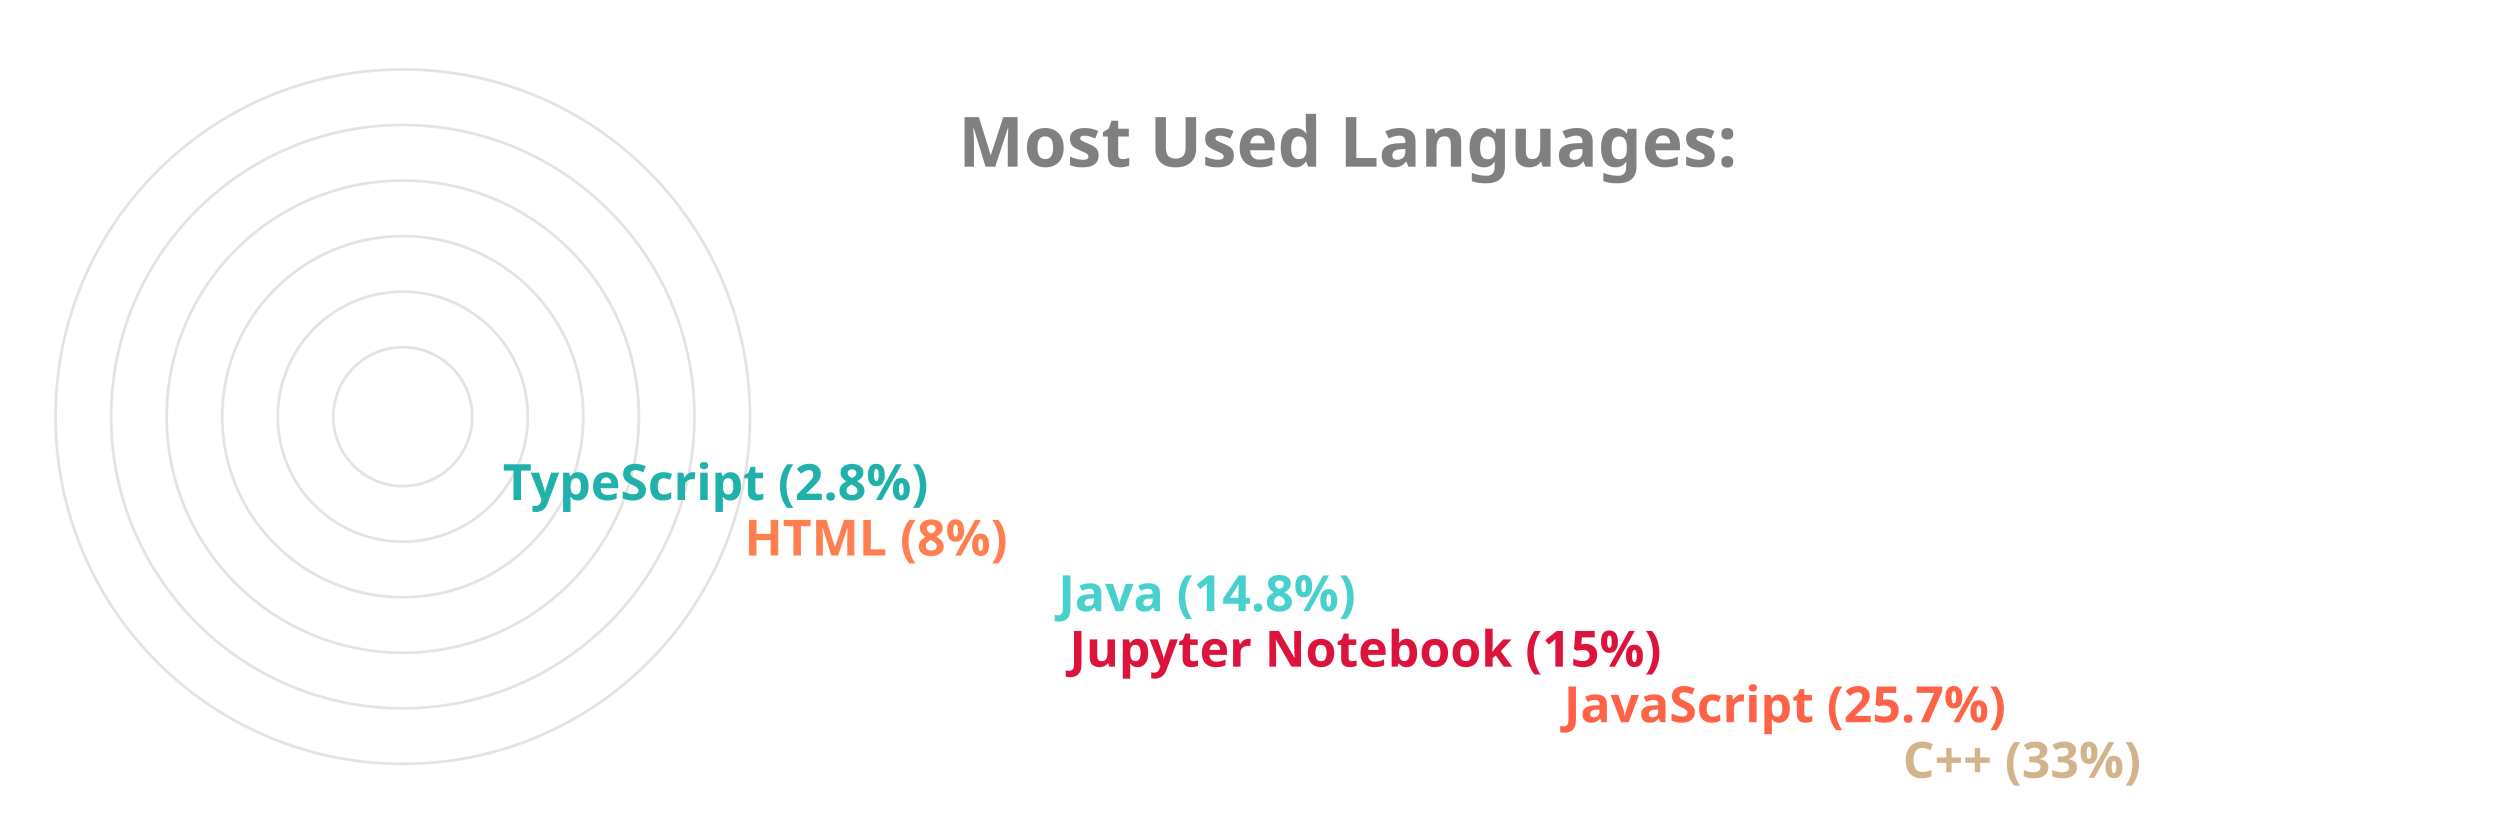
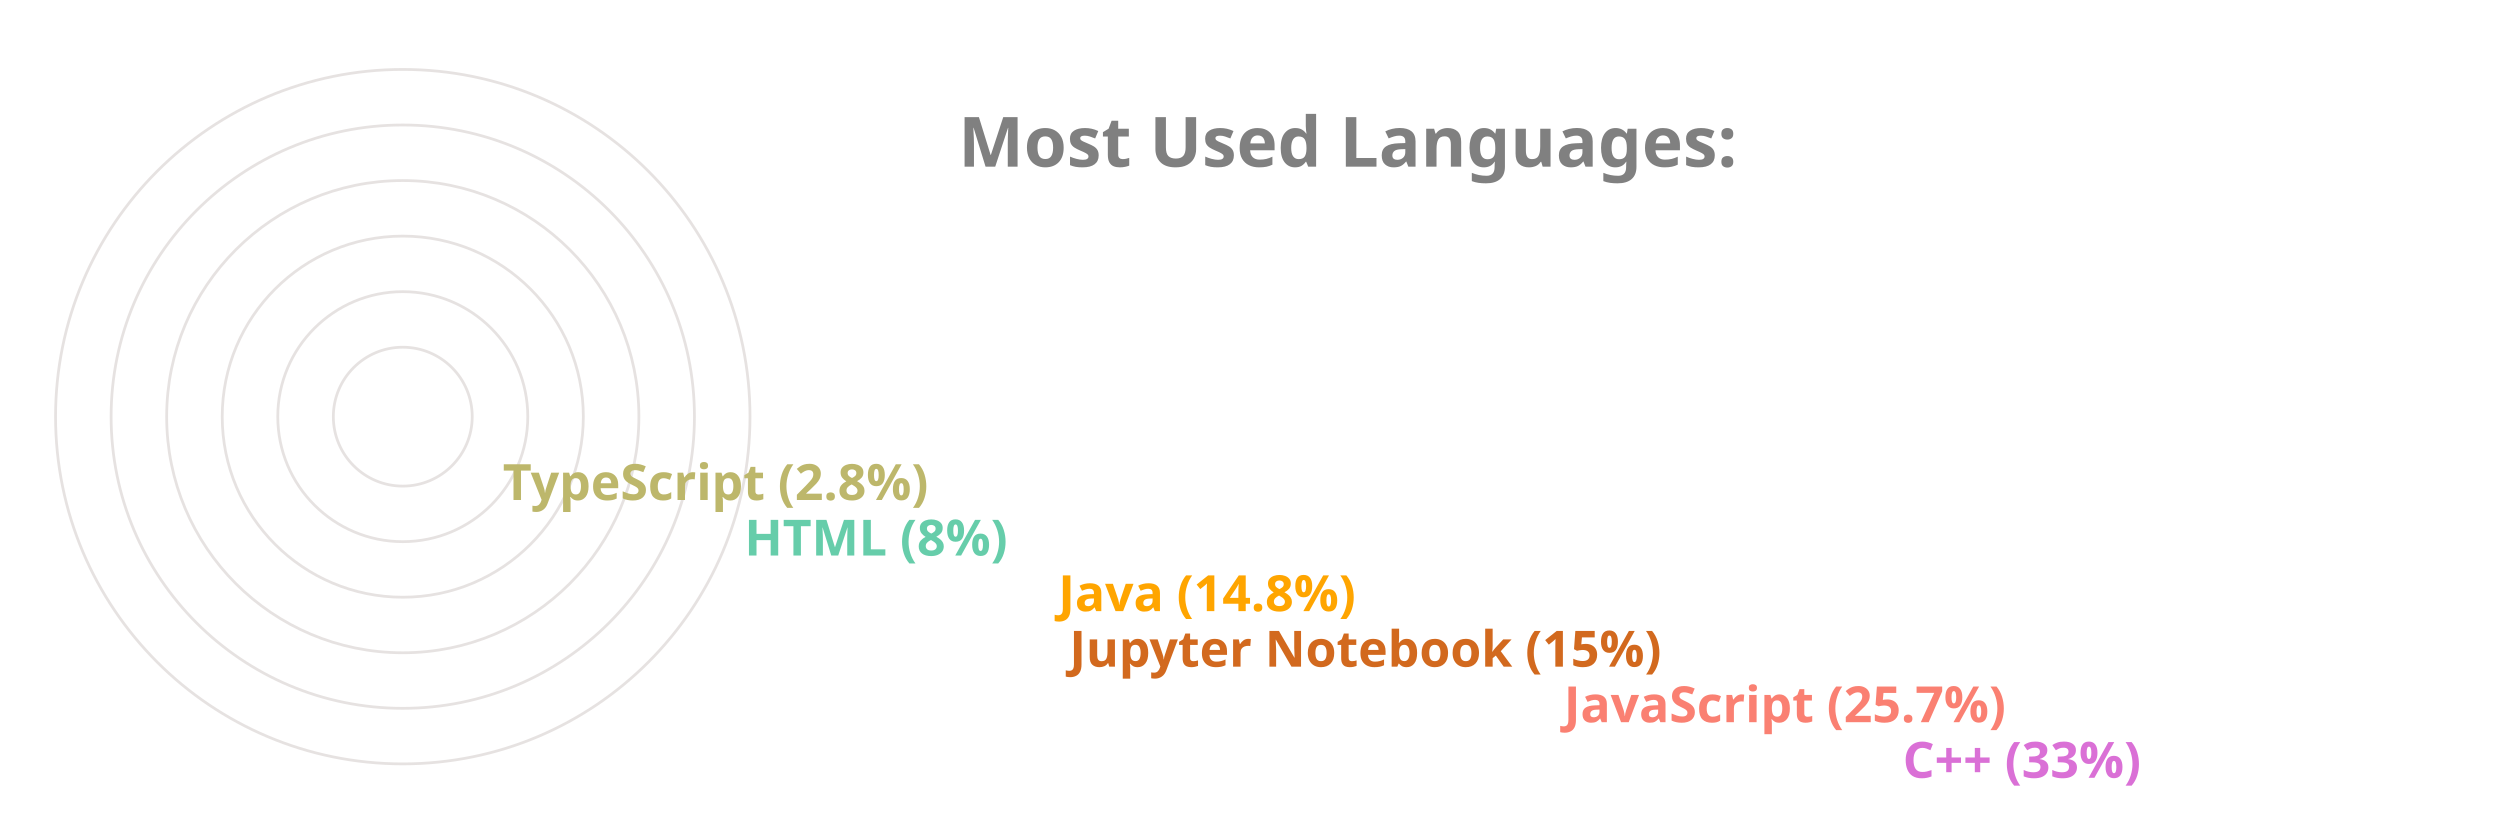
<svg xmlns="http://www.w3.org/2000/svg" viewBox="0 0 650 300" height="200px" width="600px">
  <style>
		.label {
			font: bold 25px sans-serif;
			color: #404040;
			-webkit-text-stroke: 1px white;
	  	}
		.name {
			font: bold 18px sans-serif;
			color: #404040;
	  	}

		.line {
			stroke-dasharray: 1000;
			stroke-dashoffset: 1000;
			animation: dash 3.5s ease-in-out forwards;	
			animation-iteration-count: infinite;
			animation-direction: alternate-reverse;
		}

		.path {
			stroke-dasharray: 1000;
			stroke-dashoffset: 1000;
			animation: dash 3.5s ease-in-out forwards;	
			animation-iteration-count: infinite;
			animation-direction: alternate-reverse;
		}
		  
		@keyframes dash {
			to {
				stroke-dashoffset: 0;
			}
		}

	</style>
  <g stroke="#E6E2E1" fill="none" stroke-width="1">
    <circle cx="20" cy="150" r="125" />
    <circle cx="20" cy="150" r="105" />
    <circle cx="20" cy="150" r="85" />
    <circle cx="20" cy="150" r="65" />
    <circle cx="20" cy="150" r="45" />
    <circle cx="20" cy="150" r="25" />
  </g>
  <g fill="none" stroke-width="20" class="line">
-     <line x2="550" y2="275" x1="20" y1="275" stroke="Tan" />
-     <line x2="428" y2="255" x1="20" y1="255" stroke="Tomato" />
-     <line x2="250" y2="235" x1="20" y1="235" stroke="Crimson" />
-     <line x2="246" y2="215" x1="20" y1="215" stroke="MediumTurquoise" />
-     <line x2="133" y2="195" x1="20" y1="195" stroke="Coral" />
-     <line x2="46" y2="175" x1="20" y1="175" stroke="LightSeaGreen" />
+     <line x2="550" y2="275" x1="20" y1="275" stroke="Orchid" />
+     <line x2="428" y2="255" x1="20" y1="255" stroke="Salmon" />
+     <line x2="250" y2="235" x1="20" y1="235" stroke="Chocolate" />
+     <line x2="246" y2="215" x1="20" y1="215" stroke="Orange" />
+     <line x2="133" y2="195" x1="20" y1="195" stroke="MediumAquaMarine" />
+     <line x2="46" y2="175" x1="20" y1="175" stroke="DarkKhaki" />
  </g>
  <g fill="none" stroke-width="20" stroke-linecap="round" class="path">
-     <path d="M 20 275 A 125 125 45 0 1 -84 81" stroke="Tan" />
-     <path d="M 20 255 A 105 105 45 0 1 -74 103" stroke="Tomato" />
-     <path d="M 20 235 A 85 85 45 0 1 -62 128" stroke="Crimson" />
-     <path d="M 20 215 A 65 65 45 0 1 -42 133" stroke="MediumTurquoise" />
-     <path d="M 20 195 A 45 45 45 0 1 -24 143" stroke="Coral" />
-     <path d="M 20 175 A 25 25 45 0 1 -4 148" stroke="LightSeaGreen" />
+     <path d="M 20 275 A 125 125 45 0 1 -84 81" stroke="Orchid" />
+     <path d="M 20 255 A 105 105 45 0 1 -74 103" stroke="Salmon" />
+     <path d="M 20 235 A 85 85 45 0 1 -62 128" stroke="Chocolate" />
+     <path d="M 20 215 A 65 65 45 0 1 -42 133" stroke="Orange" />
+     <path d="M 20 195 A 45 45 45 0 1 -24 143" stroke="MediumAquaMarine" />
+     <path d="M 20 175 A 25 25 45 0 1 -4 148" stroke="DarkKhaki" />
  </g>
  <g class="name">
-     <text x="560" y="280" fill="Tan">C++ (33%)</text>
-     <text x="438" y="260" fill="Tomato">JavaScript (25.7%)</text>
-     <text x="260" y="240" fill="Crimson">Jupyter Notebook (15%)</text>
-     <text x="256" y="220" fill="MediumTurquoise">Java (14.8%)</text>
-     <text x="143" y="200" fill="Coral">HTML (8%)</text>
-     <text x="56" y="180" fill="LightSeaGreen">TypeScript (2.8%)</text>
+     <text x="560" y="280" fill="Orchid">C++ (33%)</text>
+     <text x="438" y="260" fill="Salmon">JavaScript (25.7%)</text>
+     <text x="260" y="240" fill="Chocolate">Jupyter Notebook (15%)</text>
+     <text x="256" y="220" fill="Orange">Java (14.8%)</text>
+     <text x="143" y="200" fill="MediumAquaMarine">HTML (8%)</text>
+     <text x="56" y="180" fill="DarkKhaki">TypeScript (2.8%)</text>
  </g>
  <g class="label">
    <text x="220" y="60" fill="grey">Most Used Languages:</text>
  </g>
</svg>
